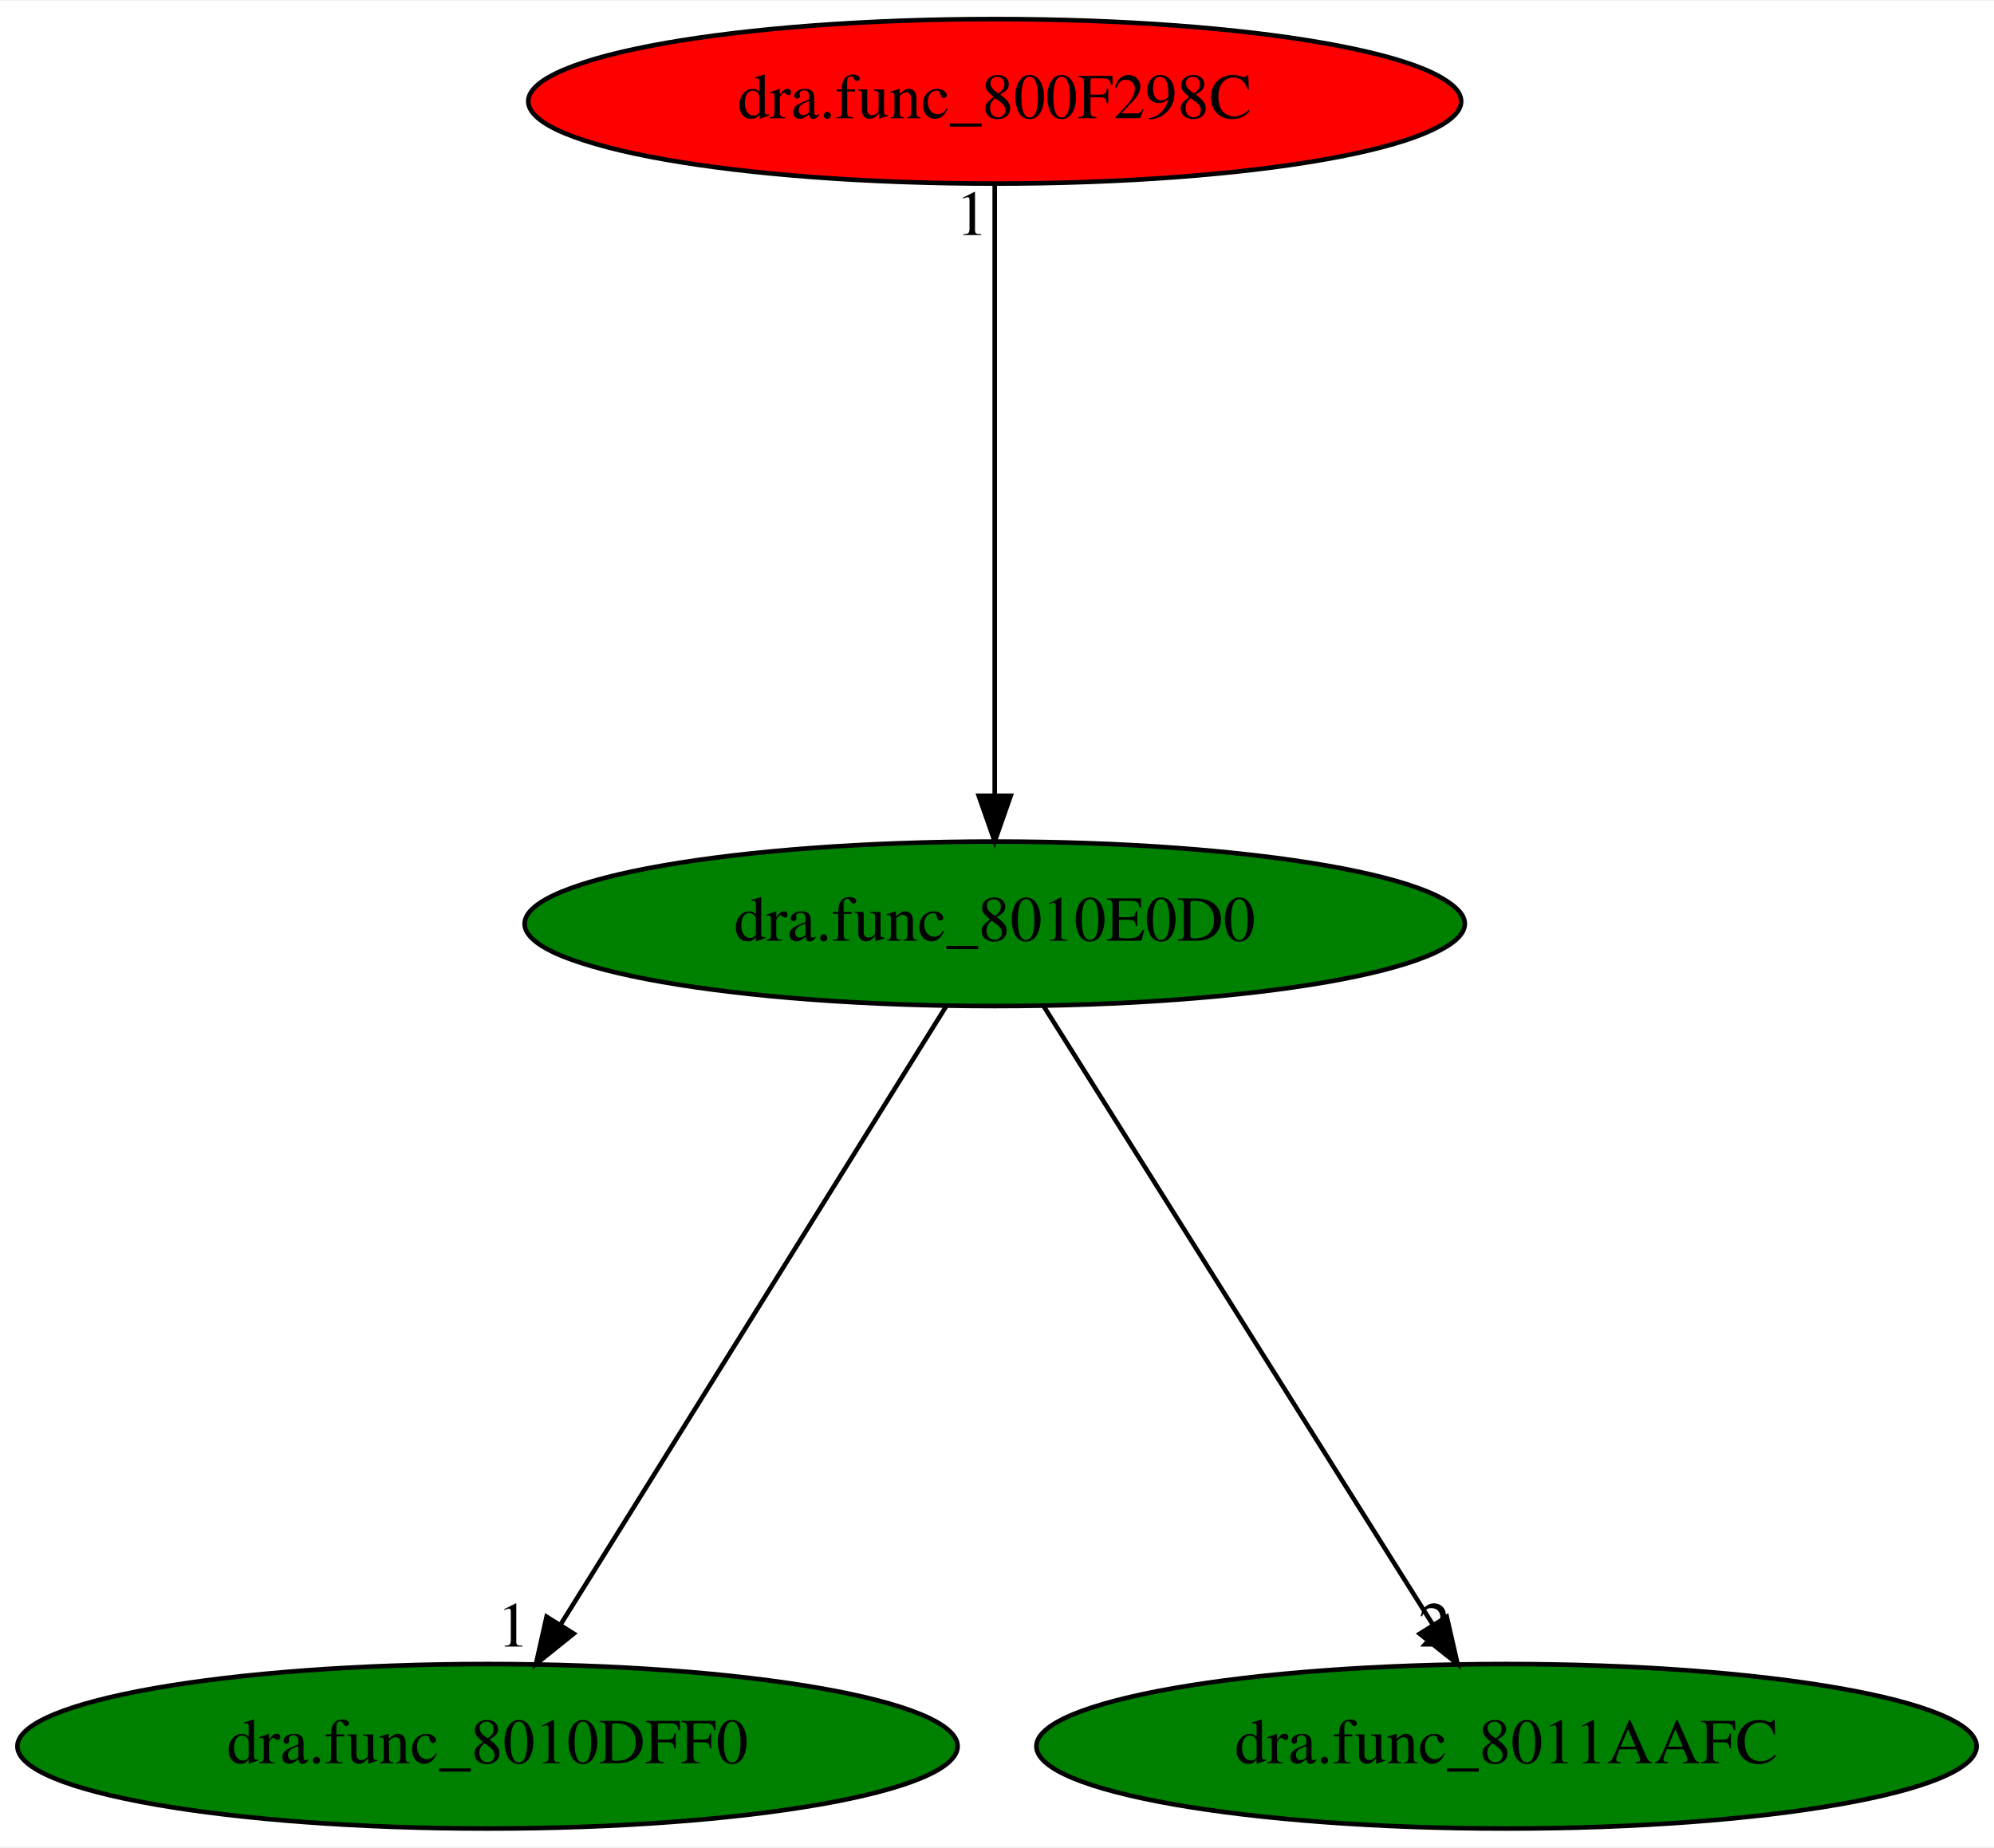
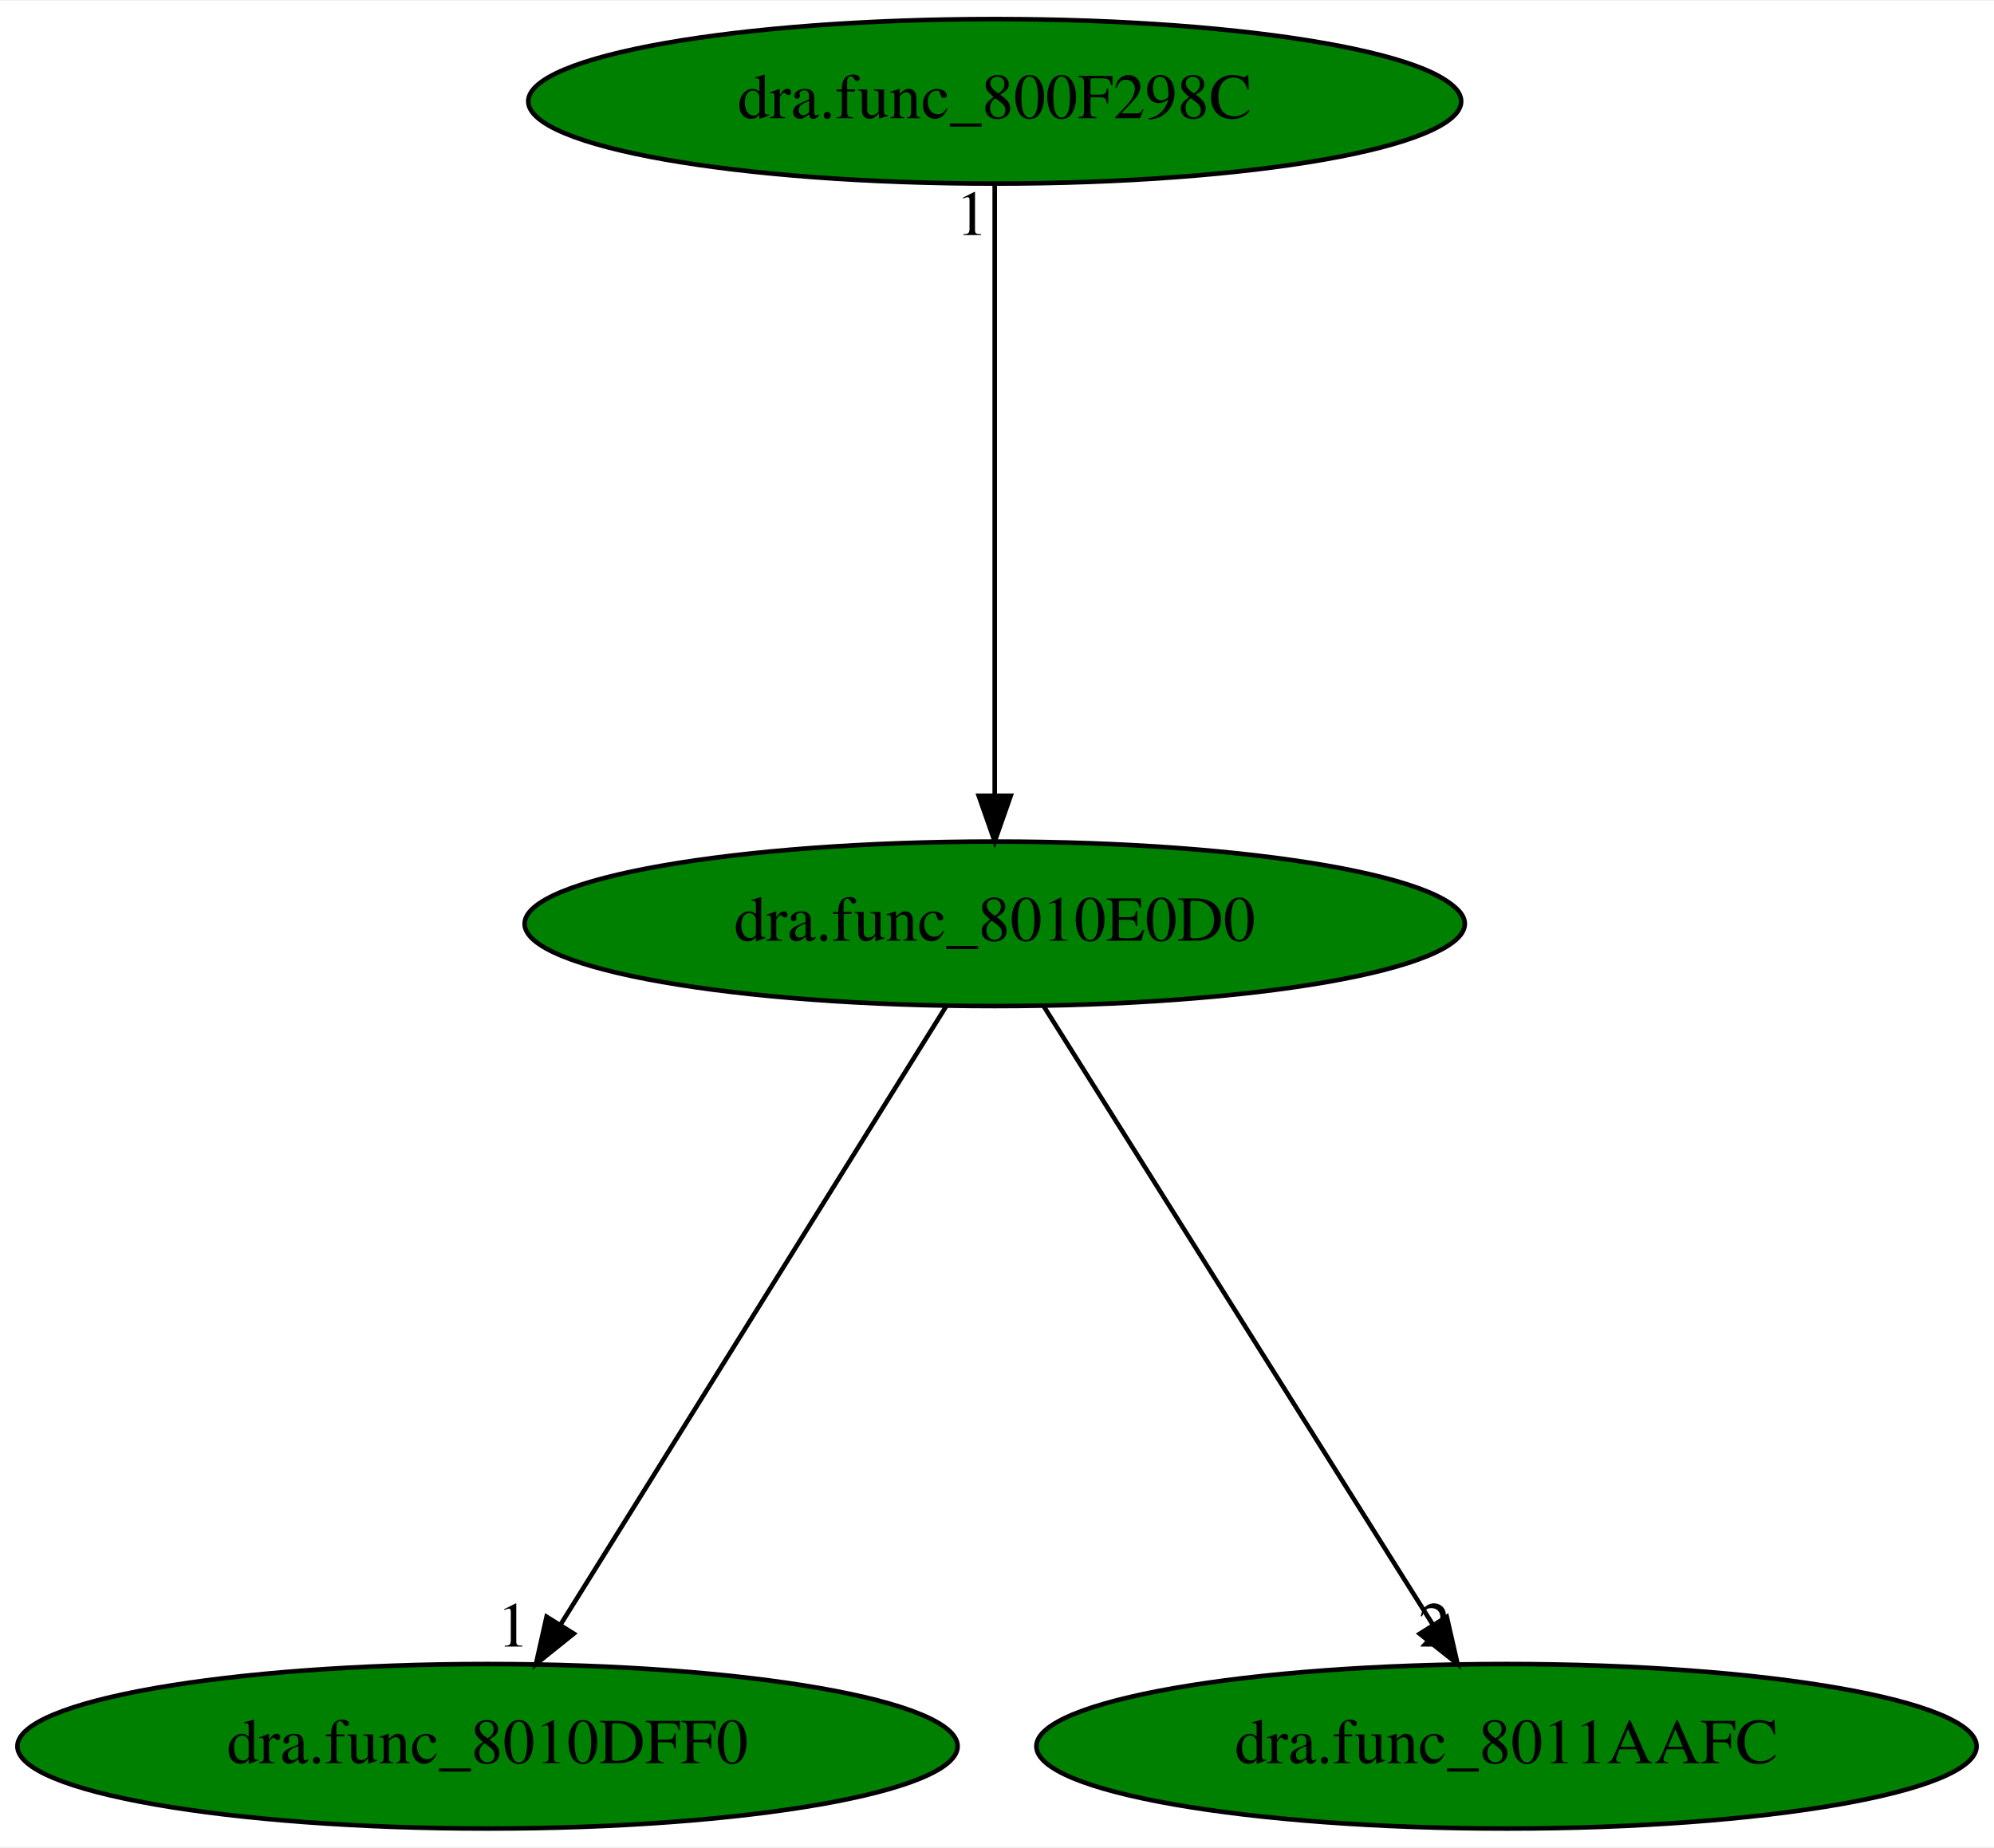
<svg xmlns="http://www.w3.org/2000/svg" xmlns:xlink="http://www.w3.org/1999/xlink" width="436pt" height="404pt" viewBox="0.00 0.00 436.38 404.00">
  <g id="graph0" class="graph" transform="scale(1 1) rotate(0) translate(4 400)">
    <polygon fill="white" stroke="transparent" points="-4,4 -4,-400 432.38,-400 432.38,4 -4,4" />
    <g id="node1" class="node">
      <ellipse fill="green" stroke="black" cx="213.69" cy="-198" rx="102.88" ry="18" />
      <text text-anchor="middle" x="213.69" y="-194.3" font-family="Times,serif" font-size="14.00">dra.func_8010E0D0</text>
    </g>
    <g id="node2" class="node">
      <g id="a_node2">
        <a xlink:href="dra.func_8010DFF0.svg" xlink:title="dra.func_8010DFF0">
          <ellipse fill="green" stroke="black" cx="102.69" cy="-18" rx="102.88" ry="18" />
          <text text-anchor="middle" x="102.69" y="-14.3" font-family="Times,serif" font-size="14.00">dra.func_8010DFF0</text>
        </a>
      </g>
    </g>
    <g id="edge1" class="edge">
      <path fill="none" stroke="black" d="M203.05,-179.93C183.49,-148.57 141.73,-81.6 118.72,-44.71" />
      <polygon fill="black" stroke="black" points="121.56,-42.65 113.3,-36.02 115.62,-46.35 121.56,-42.65" />
      <text text-anchor="middle" x="108.3" y="-39.82" font-family="Times,serif" font-size="14.00">1</text>
    </g>
    <g id="node3" class="node">
      <g id="a_node3">
        <a xlink:href="dra.func_8011AAFC.svg" xlink:title="dra.func_8011AAFC">
          <ellipse fill="green" stroke="black" cx="325.69" cy="-18" rx="102.88" ry="18" />
          <text text-anchor="middle" x="325.69" y="-14.3" font-family="Times,serif" font-size="14.00">dra.func_8011AAFC</text>
        </a>
      </g>
    </g>
    <g id="edge2" class="edge">
      <path fill="none" stroke="black" d="M224.43,-179.93C244.17,-148.57 286.3,-81.6 309.52,-44.71" />
      <polygon fill="black" stroke="black" points="312.62,-46.34 314.98,-36.02 306.7,-42.62 312.62,-46.34" />
      <text text-anchor="middle" x="309.98" y="-39.82" font-family="Times,serif" font-size="14.00">2</text>
    </g>
    <g id="node4" class="node">
      <g id="a_node4">
        <a xlink:href="dra.func_800F298C.svg" xlink:title="dra.func_800F298C">
-           <ellipse fill="red" stroke="black" cx="213.69" cy="-378" rx="102.08" ry="18" />
+           <ellipse fill="green" stroke="black" cx="213.69" cy="-378" rx="102.08" ry="18" />
          <text text-anchor="middle" x="213.69" y="-374.3" font-family="Times,serif" font-size="14.00">dra.func_800F298C</text>
        </a>
      </g>
    </g>
    <g id="edge3" class="edge">
      <path fill="none" stroke="black" d="M213.69,-359.93C213.69,-328.97 213.69,-263.3 213.69,-226.13" />
      <polygon fill="black" stroke="black" points="217.19,-226.02 213.69,-216.02 210.19,-226.02 217.19,-226.02" />
      <text text-anchor="middle" x="208.69" y="-348.73" font-family="Times,serif" font-size="14.00">1</text>
    </g>
  </g>
</svg>
